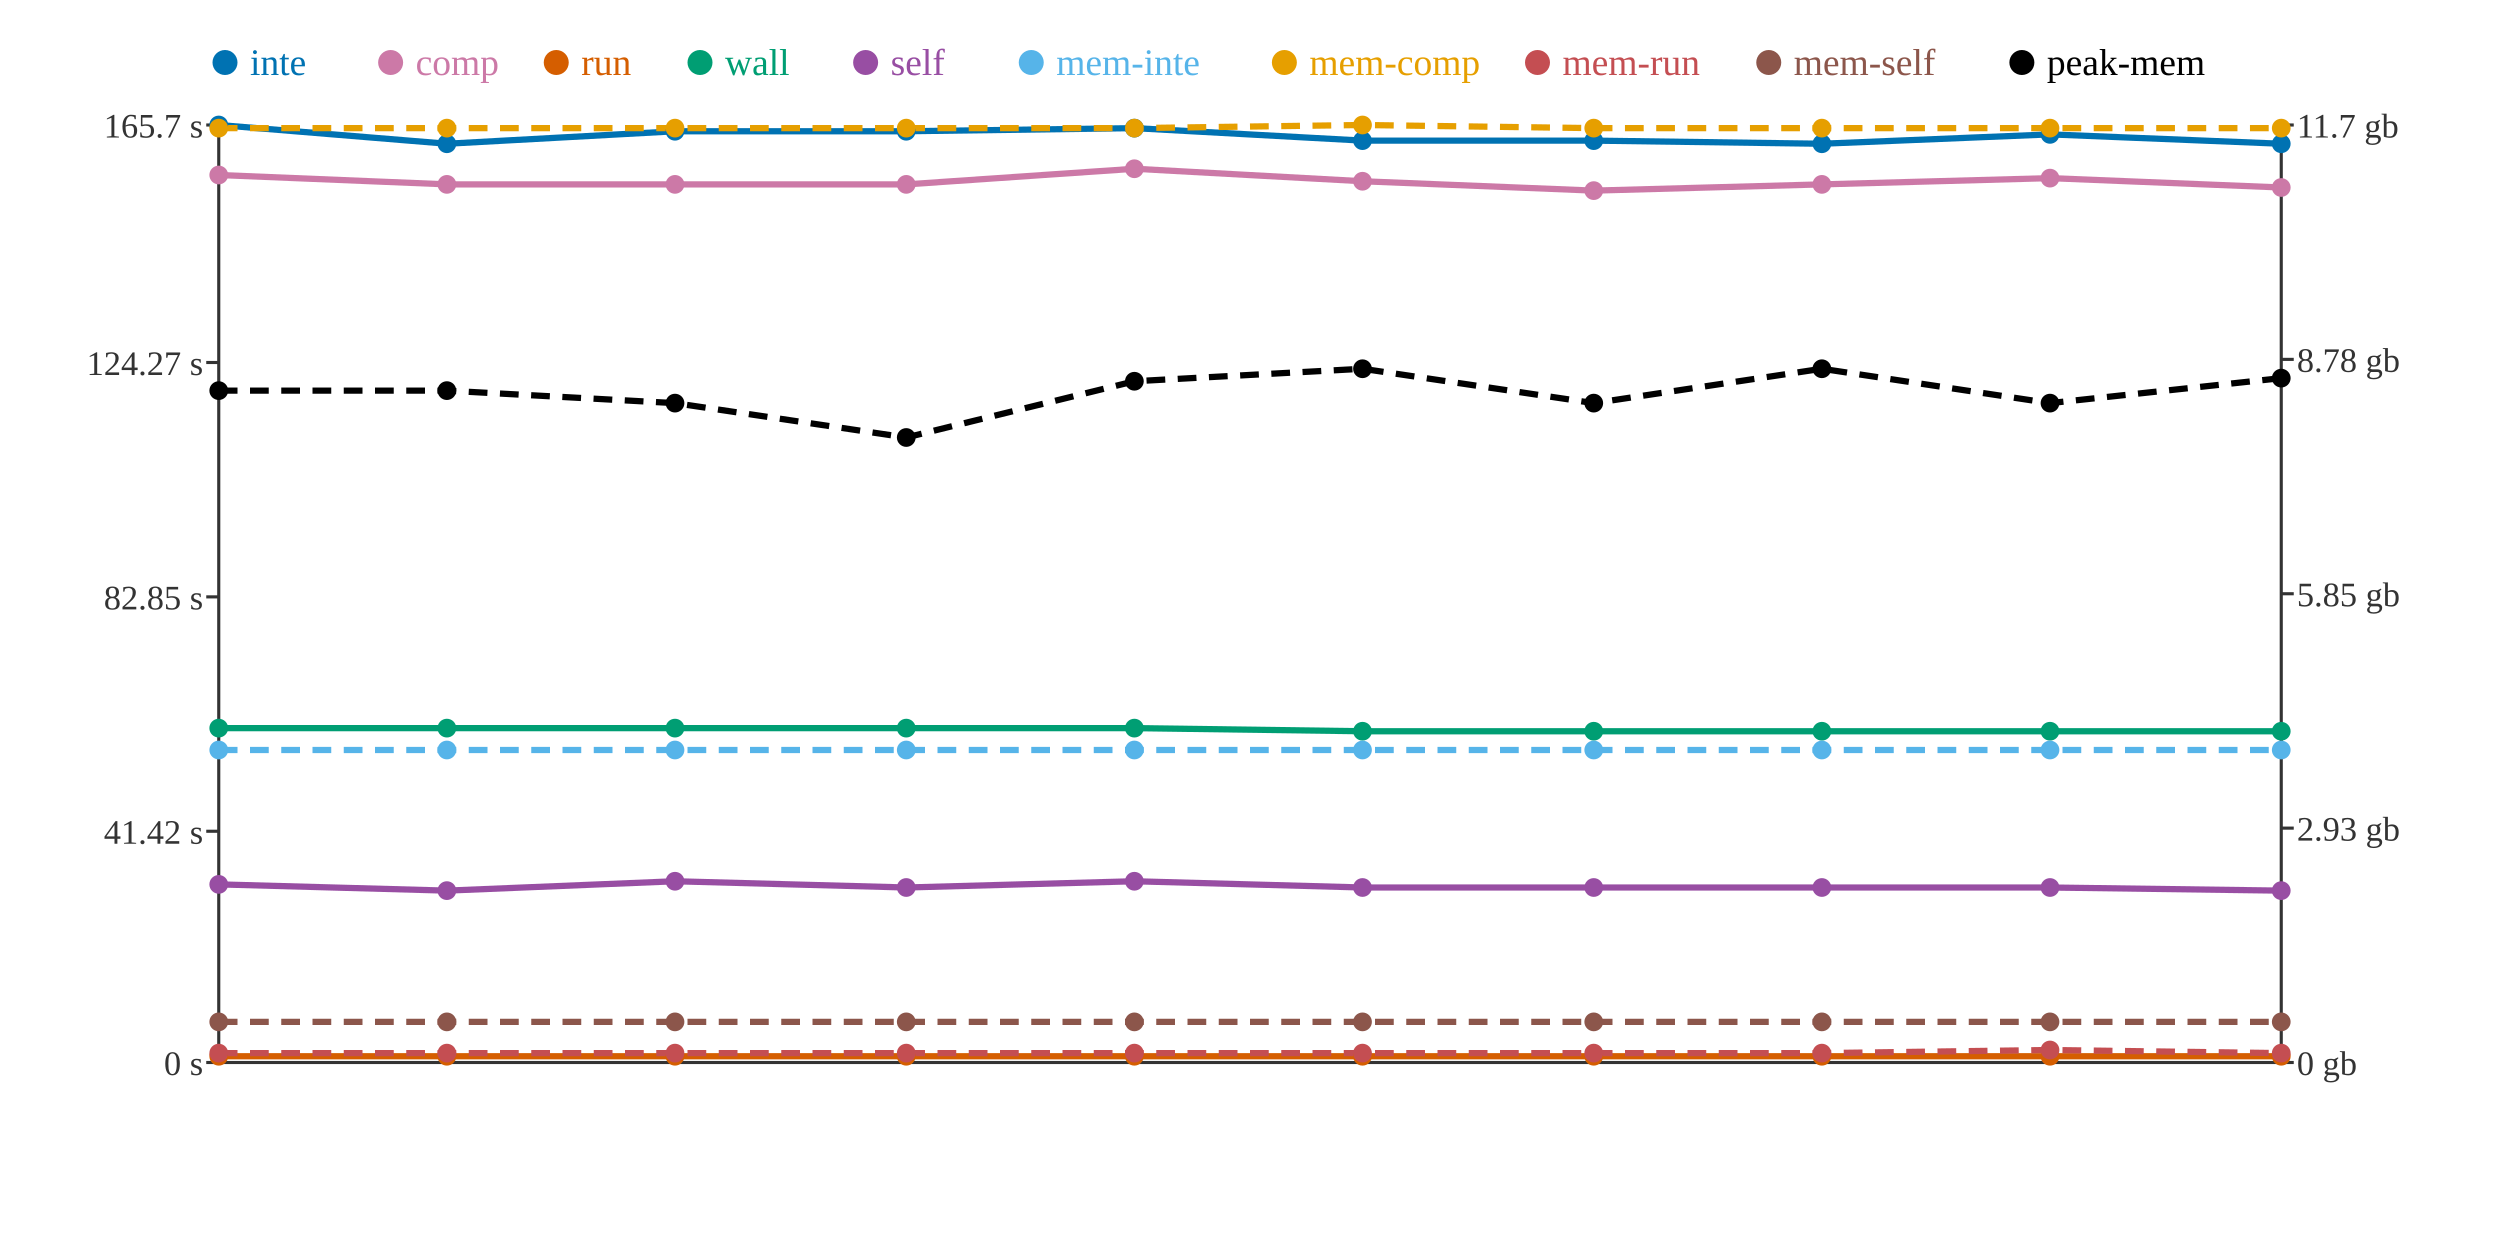
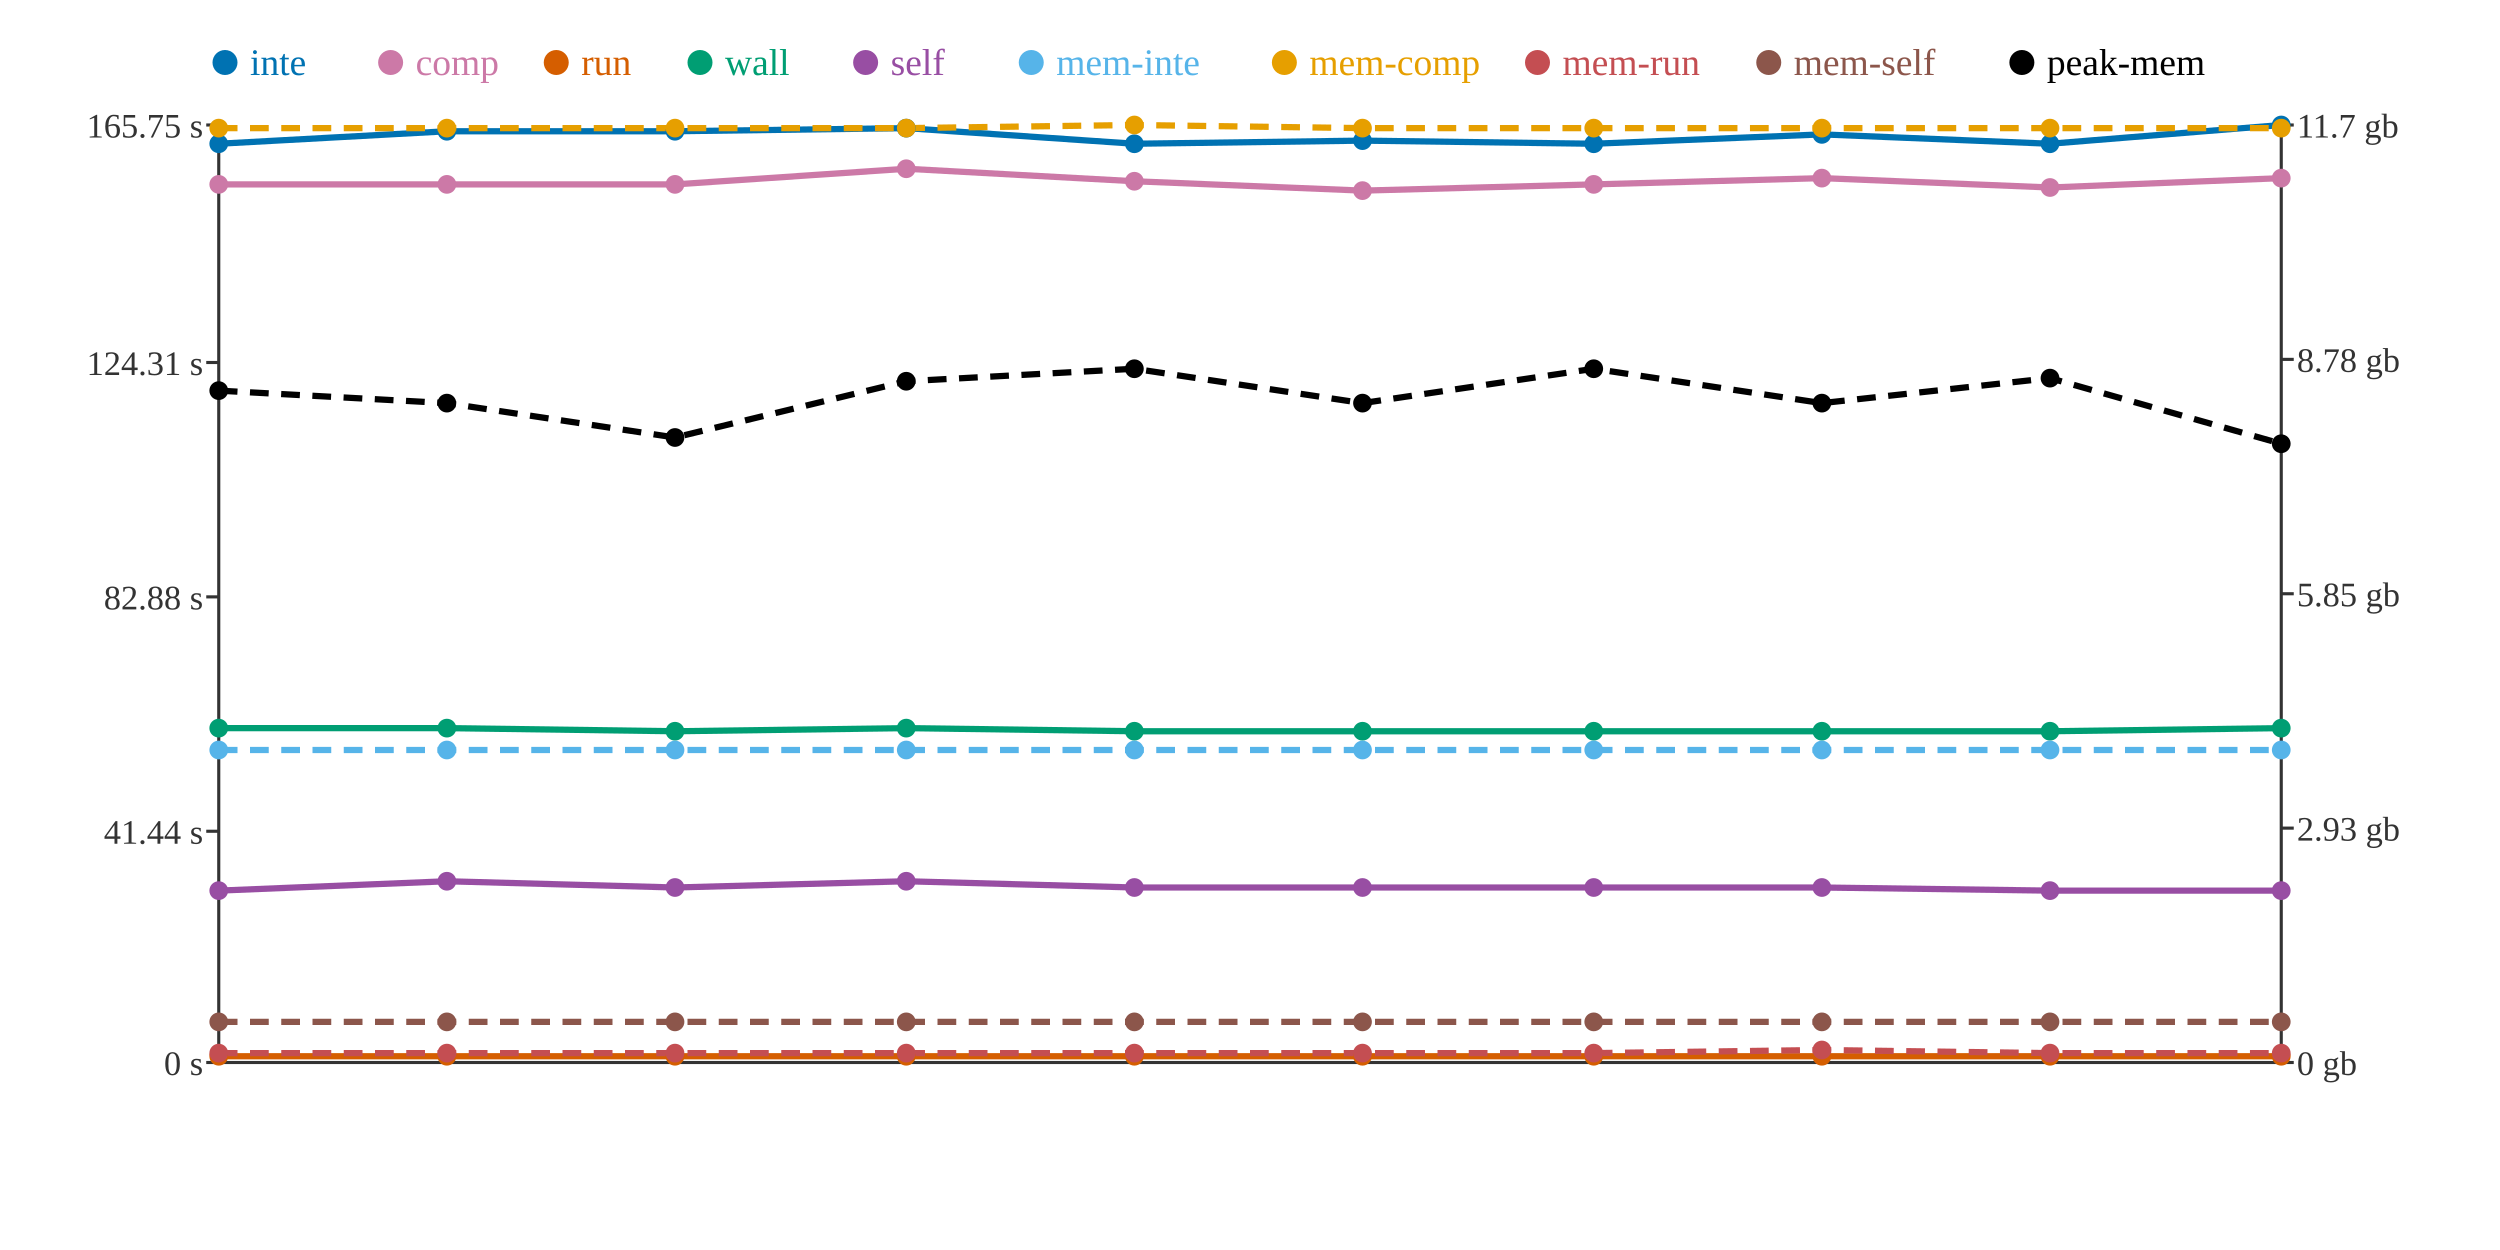
<svg xmlns="http://www.w3.org/2000/svg" width="800" height="400">
  <rect width="800" height="400" fill="white" />
  <line x1="70" y1="40" x2="70" y2="340" stroke="#333" stroke-width="1" />
  <line x1="70" y1="340" x2="730" y2="340" stroke="#333" stroke-width="1" />
  <line x1="730" y1="40" x2="730" y2="340" stroke="#333" stroke-width="1" />
  <line x1="66" y1="340" x2="70" y2="340" stroke="#333" stroke-width="1" />
  <text x="65" y="344" text-anchor="end" font-size="11" fill="#333">0 s</text>
  <line x1="66" y1="266" x2="70" y2="266" stroke="#333" stroke-width="1" />
-   <text x="65" y="270" text-anchor="end" font-size="11" fill="#333">41.42 s</text>
+   <text x="65" y="270" text-anchor="end" font-size="11" fill="#333">41.44 s</text>
  <line x1="66" y1="191" x2="70" y2="191" stroke="#333" stroke-width="1" />
-   <text x="65" y="195" text-anchor="end" font-size="11" fill="#333">82.85 s</text>
+   <text x="65" y="195" text-anchor="end" font-size="11" fill="#333">82.88 s</text>
  <line x1="66" y1="116" x2="70" y2="116" stroke="#333" stroke-width="1" />
-   <text x="65" y="120" text-anchor="end" font-size="11" fill="#333">124.27 s</text>
+   <text x="65" y="120" text-anchor="end" font-size="11" fill="#333">124.31 s</text>
  <line x1="66" y1="40" x2="70" y2="40" stroke="#333" stroke-width="1" />
-   <text x="65" y="44" text-anchor="end" font-size="11" fill="#333">165.7 s</text>
+   <text x="65" y="44" text-anchor="end" font-size="11" fill="#333">165.75 s</text>
  <line x1="730" y1="340" x2="734" y2="340" stroke="#333" stroke-width="1" />
  <text x="735" y="344" text-anchor="start" font-size="11" fill="#333">0 gb</text>
  <line x1="730" y1="265" x2="734" y2="265" stroke="#333" stroke-width="1" />
  <text x="735" y="269" text-anchor="start" font-size="11" fill="#333">2.93 gb</text>
  <line x1="730" y1="190" x2="734" y2="190" stroke="#333" stroke-width="1" />
  <text x="735" y="194" text-anchor="start" font-size="11" fill="#333">5.85 gb</text>
  <line x1="730" y1="115" x2="734" y2="115" stroke="#333" stroke-width="1" />
  <text x="735" y="119" text-anchor="start" font-size="11" fill="#333">8.78 gb</text>
  <line x1="730" y1="40" x2="734" y2="40" stroke="#333" stroke-width="1" />
  <text x="735" y="44" text-anchor="start" font-size="11" fill="#333">11.7 gb</text>
-   <polyline points="70,40 143,46 216,42 290,42 363,41 436,45 510,45 583,46 656,43 730,46" fill="none" stroke="#0072B2" stroke-width="2" />
-   <polyline points="70,56 143,59 216,59 290,59 363,54 436,58 510,61 583,59 656,57 730,60" fill="none" stroke="#CC79A7" stroke-width="2" />
+   <polyline points="70,46 143,42 216,42 290,41 363,46 436,45 510,46 583,43 656,46 730,40" fill="none" stroke="#0072B2" stroke-width="2" />
+   <polyline points="70,59 143,59 216,59 290,54 363,58 436,61 510,59 583,57 656,60 730,57" fill="none" stroke="#CC79A7" stroke-width="2" />
  <polyline points="70,338 143,338 216,338 290,338 363,338 436,338 510,338 583,338 656,338 730,338" fill="none" stroke="#D55E00" stroke-width="2" />
-   <polyline points="70,233 143,233 216,233 290,233 363,233 436,234 510,234 583,234 656,234 730,234" fill="none" stroke="#009E73" stroke-width="2" />
-   <polyline points="70,283 143,285 216,282 290,284 363,282 436,284 510,284 583,284 656,284 730,285" fill="none" stroke="#984EA3" stroke-width="2" />
+   <polyline points="70,233 143,233 216,234 290,233 363,234 436,234 510,234 583,234 656,234 730,233" fill="none" stroke="#009E73" stroke-width="2" />
+   <polyline points="70,285 143,282 216,284 290,282 363,284 436,284 510,284 583,284 656,285 730,285" fill="none" stroke="#984EA3" stroke-width="2" />
  <polyline points="70,240 143,240 216,240 290,240 363,240 436,240 510,240 583,240 656,240 730,240" fill="none" stroke="#56B4E9" stroke-width="2" stroke-dasharray="6 4" />
-   <polyline points="70,41 143,41 216,41 290,41 363,41 436,40 510,41 583,41 656,41 730,41" fill="none" stroke="#E69F00" stroke-width="2" stroke-dasharray="6 4" />
-   <polyline points="70,337 143,337 216,337 290,337 363,337 436,337 510,337 583,337 656,336 730,337" fill="none" stroke="#C44E52" stroke-width="2" stroke-dasharray="6 4" />
+   <polyline points="70,41 143,41 216,41 290,41 363,40 436,41 510,41 583,41 656,41 730,41" fill="none" stroke="#E69F00" stroke-width="2" stroke-dasharray="6 4" />
+   <polyline points="70,337 143,337 216,337 290,337 363,337 436,337 510,337 583,336 656,337 730,337" fill="none" stroke="#C44E52" stroke-width="2" stroke-dasharray="6 4" />
  <polyline points="70,327 143,327 216,327 290,327 363,327 436,327 510,327 583,327 656,327 730,327" fill="none" stroke="#8C564B" stroke-width="2" stroke-dasharray="6 4" />
-   <polyline points="70,125 143,125 216,129 290,140 363,122 436,118 510,129 583,118 656,129 730,121" fill="none" stroke="#000000" stroke-width="2" stroke-dasharray="6 4" />
-   <circle cx="70" cy="40" r="3" fill="#0072B2" />
-   <circle cx="70" cy="56" r="3" fill="#CC79A7" />
+   <polyline points="70,125 143,129 216,140 290,122 363,118 436,129 510,118 583,129 656,121 730,142" fill="none" stroke="#000000" stroke-width="2" stroke-dasharray="6 4" />
+   <circle cx="70" cy="46" r="3" fill="#0072B2" />
+   <circle cx="70" cy="59" r="3" fill="#CC79A7" />
  <circle cx="70" cy="338" r="3" fill="#D55E00" />
  <circle cx="70" cy="233" r="3" fill="#009E73" />
-   <circle cx="70" cy="283" r="3" fill="#984EA3" />
+   <circle cx="70" cy="285" r="3" fill="#984EA3" />
  <circle cx="70" cy="240" r="3" fill="#56B4E9" />
  <circle cx="70" cy="41" r="3" fill="#E69F00" />
  <circle cx="70" cy="337" r="3" fill="#C44E52" />
  <circle cx="70" cy="327" r="3" fill="#8C564B" />
  <circle cx="70" cy="125" r="3" fill="#000000" />
-   <circle cx="143" cy="46" r="3" fill="#0072B2" />
+   <circle cx="143" cy="42" r="3" fill="#0072B2" />
  <circle cx="143" cy="59" r="3" fill="#CC79A7" />
  <circle cx="143" cy="338" r="3" fill="#D55E00" />
  <circle cx="143" cy="233" r="3" fill="#009E73" />
-   <circle cx="143" cy="285" r="3" fill="#984EA3" />
+   <circle cx="143" cy="282" r="3" fill="#984EA3" />
  <circle cx="143" cy="240" r="3" fill="#56B4E9" />
  <circle cx="143" cy="41" r="3" fill="#E69F00" />
  <circle cx="143" cy="337" r="3" fill="#C44E52" />
  <circle cx="143" cy="327" r="3" fill="#8C564B" />
-   <circle cx="143" cy="125" r="3" fill="#000000" />
+   <circle cx="143" cy="129" r="3" fill="#000000" />
  <circle cx="216" cy="42" r="3" fill="#0072B2" />
  <circle cx="216" cy="59" r="3" fill="#CC79A7" />
  <circle cx="216" cy="338" r="3" fill="#D55E00" />
-   <circle cx="216" cy="233" r="3" fill="#009E73" />
-   <circle cx="216" cy="282" r="3" fill="#984EA3" />
+   <circle cx="216" cy="234" r="3" fill="#009E73" />
+   <circle cx="216" cy="284" r="3" fill="#984EA3" />
  <circle cx="216" cy="240" r="3" fill="#56B4E9" />
  <circle cx="216" cy="41" r="3" fill="#E69F00" />
  <circle cx="216" cy="337" r="3" fill="#C44E52" />
  <circle cx="216" cy="327" r="3" fill="#8C564B" />
-   <circle cx="216" cy="129" r="3" fill="#000000" />
-   <circle cx="290" cy="42" r="3" fill="#0072B2" />
-   <circle cx="290" cy="59" r="3" fill="#CC79A7" />
+   <circle cx="216" cy="140" r="3" fill="#000000" />
+   <circle cx="290" cy="41" r="3" fill="#0072B2" />
+   <circle cx="290" cy="54" r="3" fill="#CC79A7" />
  <circle cx="290" cy="338" r="3" fill="#D55E00" />
  <circle cx="290" cy="233" r="3" fill="#009E73" />
-   <circle cx="290" cy="284" r="3" fill="#984EA3" />
+   <circle cx="290" cy="282" r="3" fill="#984EA3" />
  <circle cx="290" cy="240" r="3" fill="#56B4E9" />
  <circle cx="290" cy="41" r="3" fill="#E69F00" />
  <circle cx="290" cy="337" r="3" fill="#C44E52" />
  <circle cx="290" cy="327" r="3" fill="#8C564B" />
-   <circle cx="290" cy="140" r="3" fill="#000000" />
-   <circle cx="363" cy="41" r="3" fill="#0072B2" />
-   <circle cx="363" cy="54" r="3" fill="#CC79A7" />
+   <circle cx="290" cy="122" r="3" fill="#000000" />
+   <circle cx="363" cy="46" r="3" fill="#0072B2" />
+   <circle cx="363" cy="58" r="3" fill="#CC79A7" />
  <circle cx="363" cy="338" r="3" fill="#D55E00" />
-   <circle cx="363" cy="233" r="3" fill="#009E73" />
-   <circle cx="363" cy="282" r="3" fill="#984EA3" />
+   <circle cx="363" cy="234" r="3" fill="#009E73" />
+   <circle cx="363" cy="284" r="3" fill="#984EA3" />
  <circle cx="363" cy="240" r="3" fill="#56B4E9" />
-   <circle cx="363" cy="41" r="3" fill="#E69F00" />
+   <circle cx="363" cy="40" r="3" fill="#E69F00" />
  <circle cx="363" cy="337" r="3" fill="#C44E52" />
  <circle cx="363" cy="327" r="3" fill="#8C564B" />
-   <circle cx="363" cy="122" r="3" fill="#000000" />
+   <circle cx="363" cy="118" r="3" fill="#000000" />
  <circle cx="436" cy="45" r="3" fill="#0072B2" />
-   <circle cx="436" cy="58" r="3" fill="#CC79A7" />
+   <circle cx="436" cy="61" r="3" fill="#CC79A7" />
  <circle cx="436" cy="338" r="3" fill="#D55E00" />
  <circle cx="436" cy="234" r="3" fill="#009E73" />
  <circle cx="436" cy="284" r="3" fill="#984EA3" />
  <circle cx="436" cy="240" r="3" fill="#56B4E9" />
-   <circle cx="436" cy="40" r="3" fill="#E69F00" />
+   <circle cx="436" cy="41" r="3" fill="#E69F00" />
  <circle cx="436" cy="337" r="3" fill="#C44E52" />
  <circle cx="436" cy="327" r="3" fill="#8C564B" />
-   <circle cx="436" cy="118" r="3" fill="#000000" />
-   <circle cx="510" cy="45" r="3" fill="#0072B2" />
-   <circle cx="510" cy="61" r="3" fill="#CC79A7" />
+   <circle cx="436" cy="129" r="3" fill="#000000" />
+   <circle cx="510" cy="46" r="3" fill="#0072B2" />
+   <circle cx="510" cy="59" r="3" fill="#CC79A7" />
  <circle cx="510" cy="338" r="3" fill="#D55E00" />
  <circle cx="510" cy="234" r="3" fill="#009E73" />
  <circle cx="510" cy="284" r="3" fill="#984EA3" />
  <circle cx="510" cy="240" r="3" fill="#56B4E9" />
  <circle cx="510" cy="41" r="3" fill="#E69F00" />
  <circle cx="510" cy="337" r="3" fill="#C44E52" />
  <circle cx="510" cy="327" r="3" fill="#8C564B" />
-   <circle cx="510" cy="129" r="3" fill="#000000" />
-   <circle cx="583" cy="46" r="3" fill="#0072B2" />
-   <circle cx="583" cy="59" r="3" fill="#CC79A7" />
+   <circle cx="510" cy="118" r="3" fill="#000000" />
+   <circle cx="583" cy="43" r="3" fill="#0072B2" />
+   <circle cx="583" cy="57" r="3" fill="#CC79A7" />
  <circle cx="583" cy="338" r="3" fill="#D55E00" />
  <circle cx="583" cy="234" r="3" fill="#009E73" />
  <circle cx="583" cy="284" r="3" fill="#984EA3" />
  <circle cx="583" cy="240" r="3" fill="#56B4E9" />
  <circle cx="583" cy="41" r="3" fill="#E69F00" />
-   <circle cx="583" cy="337" r="3" fill="#C44E52" />
+   <circle cx="583" cy="336" r="3" fill="#C44E52" />
  <circle cx="583" cy="327" r="3" fill="#8C564B" />
-   <circle cx="583" cy="118" r="3" fill="#000000" />
-   <circle cx="656" cy="43" r="3" fill="#0072B2" />
-   <circle cx="656" cy="57" r="3" fill="#CC79A7" />
+   <circle cx="583" cy="129" r="3" fill="#000000" />
+   <circle cx="656" cy="46" r="3" fill="#0072B2" />
+   <circle cx="656" cy="60" r="3" fill="#CC79A7" />
  <circle cx="656" cy="338" r="3" fill="#D55E00" />
  <circle cx="656" cy="234" r="3" fill="#009E73" />
-   <circle cx="656" cy="284" r="3" fill="#984EA3" />
+   <circle cx="656" cy="285" r="3" fill="#984EA3" />
  <circle cx="656" cy="240" r="3" fill="#56B4E9" />
  <circle cx="656" cy="41" r="3" fill="#E69F00" />
-   <circle cx="656" cy="336" r="3" fill="#C44E52" />
+   <circle cx="656" cy="337" r="3" fill="#C44E52" />
  <circle cx="656" cy="327" r="3" fill="#8C564B" />
-   <circle cx="656" cy="129" r="3" fill="#000000" />
-   <circle cx="730" cy="46" r="3" fill="#0072B2" />
-   <circle cx="730" cy="60" r="3" fill="#CC79A7" />
+   <circle cx="656" cy="121" r="3" fill="#000000" />
+   <circle cx="730" cy="40" r="3" fill="#0072B2" />
+   <circle cx="730" cy="57" r="3" fill="#CC79A7" />
  <circle cx="730" cy="338" r="3" fill="#D55E00" />
-   <circle cx="730" cy="234" r="3" fill="#009E73" />
+   <circle cx="730" cy="233" r="3" fill="#009E73" />
  <circle cx="730" cy="285" r="3" fill="#984EA3" />
  <circle cx="730" cy="240" r="3" fill="#56B4E9" />
  <circle cx="730" cy="41" r="3" fill="#E69F00" />
  <circle cx="730" cy="337" r="3" fill="#C44E52" />
  <circle cx="730" cy="327" r="3" fill="#8C564B" />
-   <circle cx="730" cy="121" r="3" fill="#000000" />
+   <circle cx="730" cy="142" r="3" fill="#000000" />
  <circle cx="72" cy="20" r="4" fill="#0072B2" />
  <text x="80" y="24" text-anchor="start" font-size="12" fill="#0072B2">inte</text>
  <circle cx="125" cy="20" r="4" fill="#CC79A7" />
  <text x="133" y="24" text-anchor="start" font-size="12" fill="#CC79A7">comp</text>
  <circle cx="178" cy="20" r="4" fill="#D55E00" />
  <text x="186" y="24" text-anchor="start" font-size="12" fill="#D55E00">run</text>
  <circle cx="224" cy="20" r="4" fill="#009E73" />
  <text x="232" y="24" text-anchor="start" font-size="12" fill="#009E73">wall</text>
  <circle cx="277" cy="20" r="4" fill="#984EA3" />
  <text x="285" y="24" text-anchor="start" font-size="12" fill="#984EA3">self</text>
  <circle cx="330" cy="20" r="4" fill="#56B4E9" />
  <text x="338" y="24" text-anchor="start" font-size="12" fill="#56B4E9">mem-inte</text>
  <circle cx="411" cy="20" r="4" fill="#E69F00" />
  <text x="419" y="24" text-anchor="start" font-size="12" fill="#E69F00">mem-comp</text>
  <circle cx="492" cy="20" r="4" fill="#C44E52" />
  <text x="500" y="24" text-anchor="start" font-size="12" fill="#C44E52">mem-run</text>
  <circle cx="566" cy="20" r="4" fill="#8C564B" />
  <text x="574" y="24" text-anchor="start" font-size="12" fill="#8C564B">mem-self</text>
  <circle cx="647" cy="20" r="4" fill="#000000" />
  <text x="655" y="24" text-anchor="start" font-size="12" fill="#000000">peak-mem</text>
</svg>
